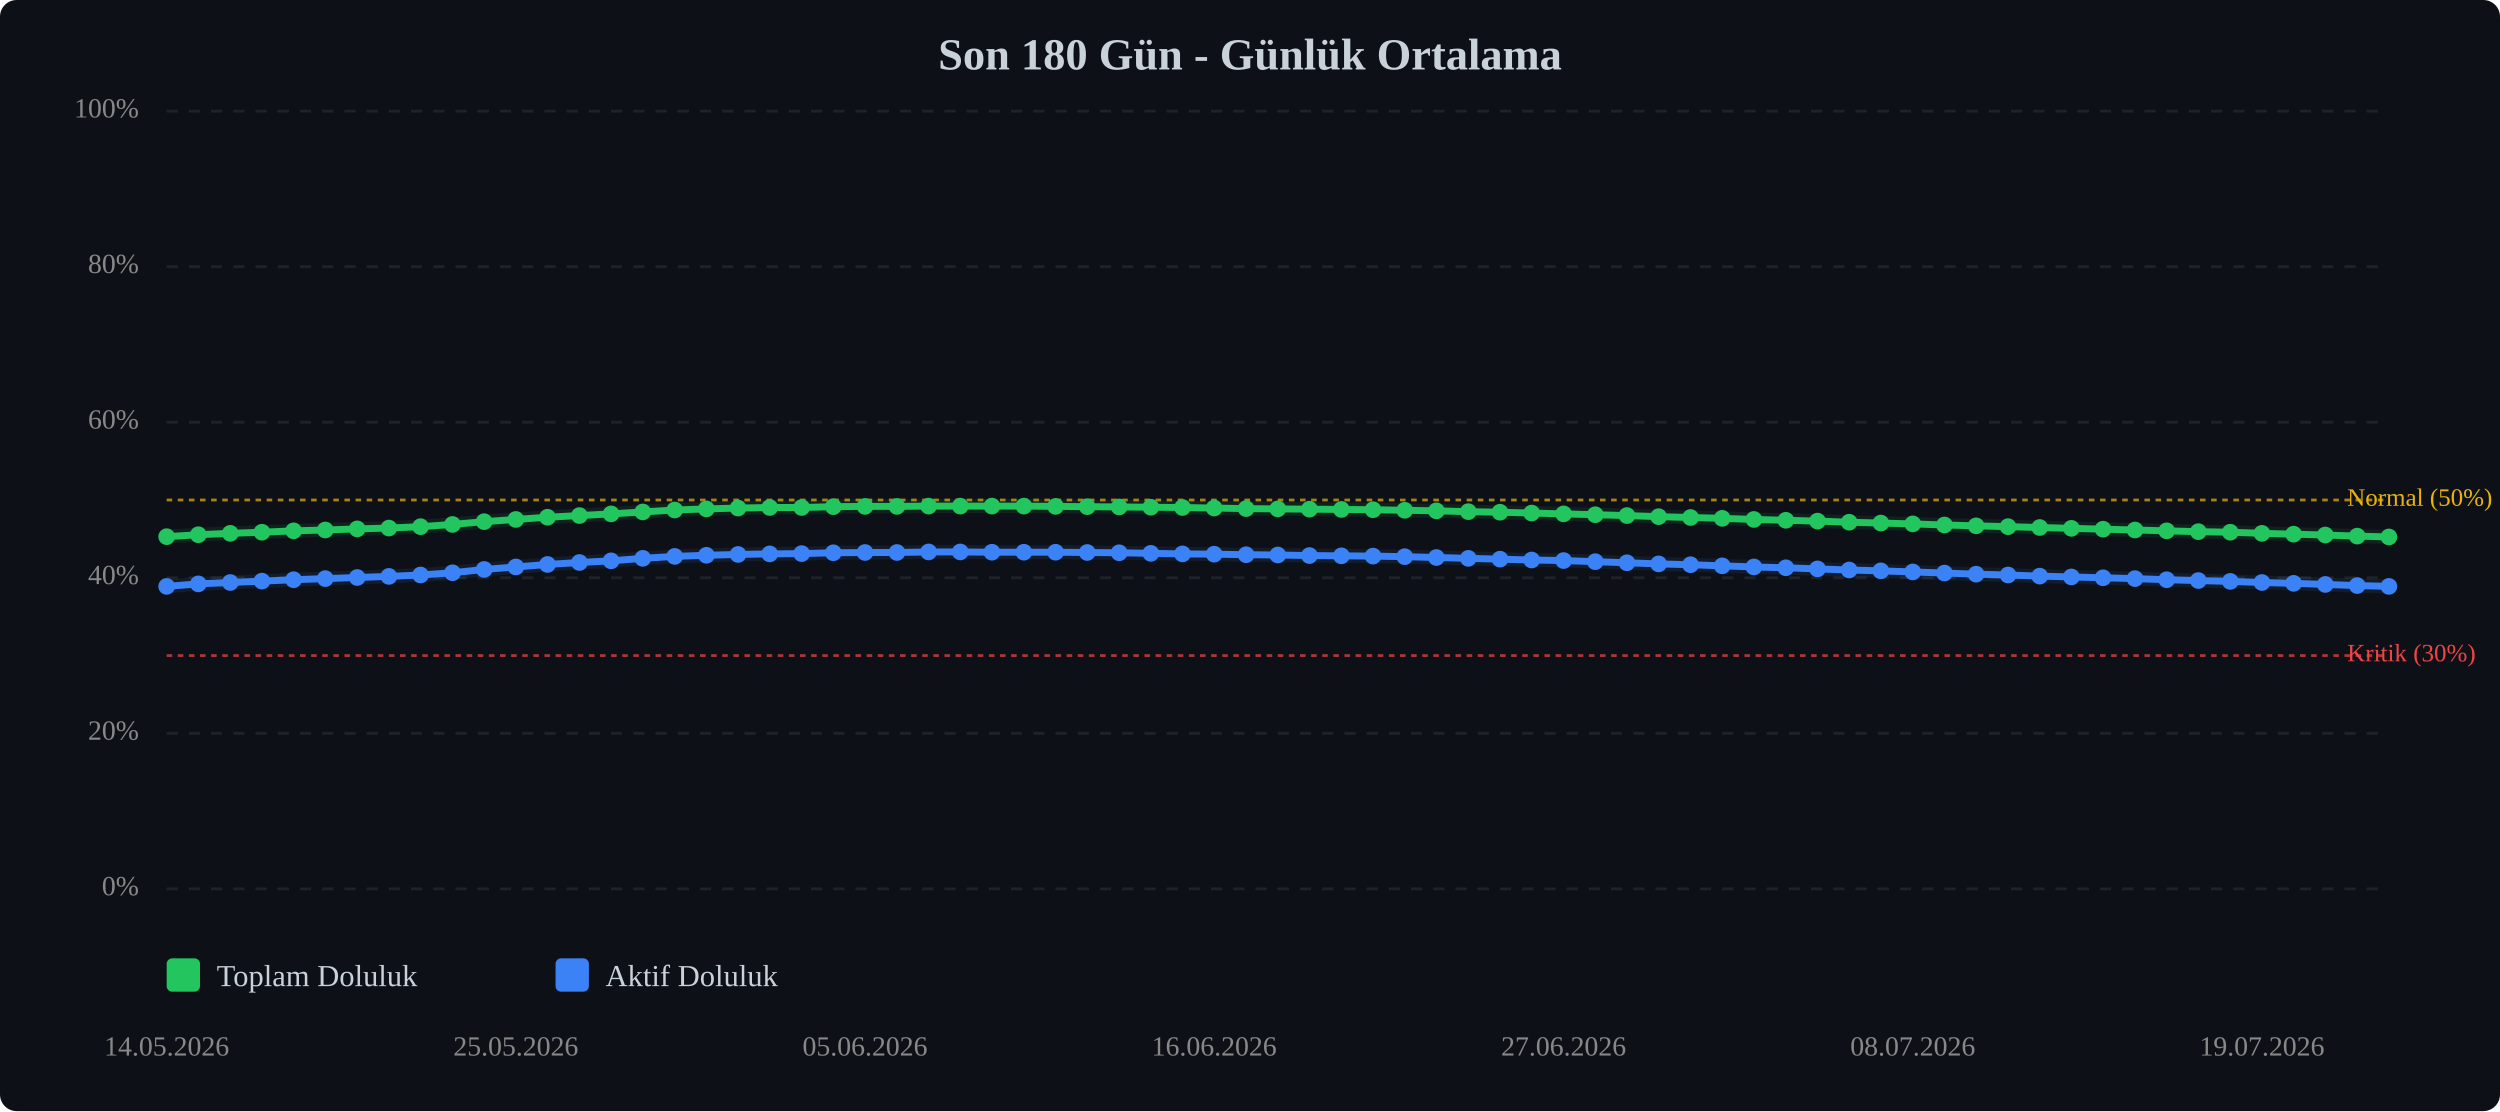
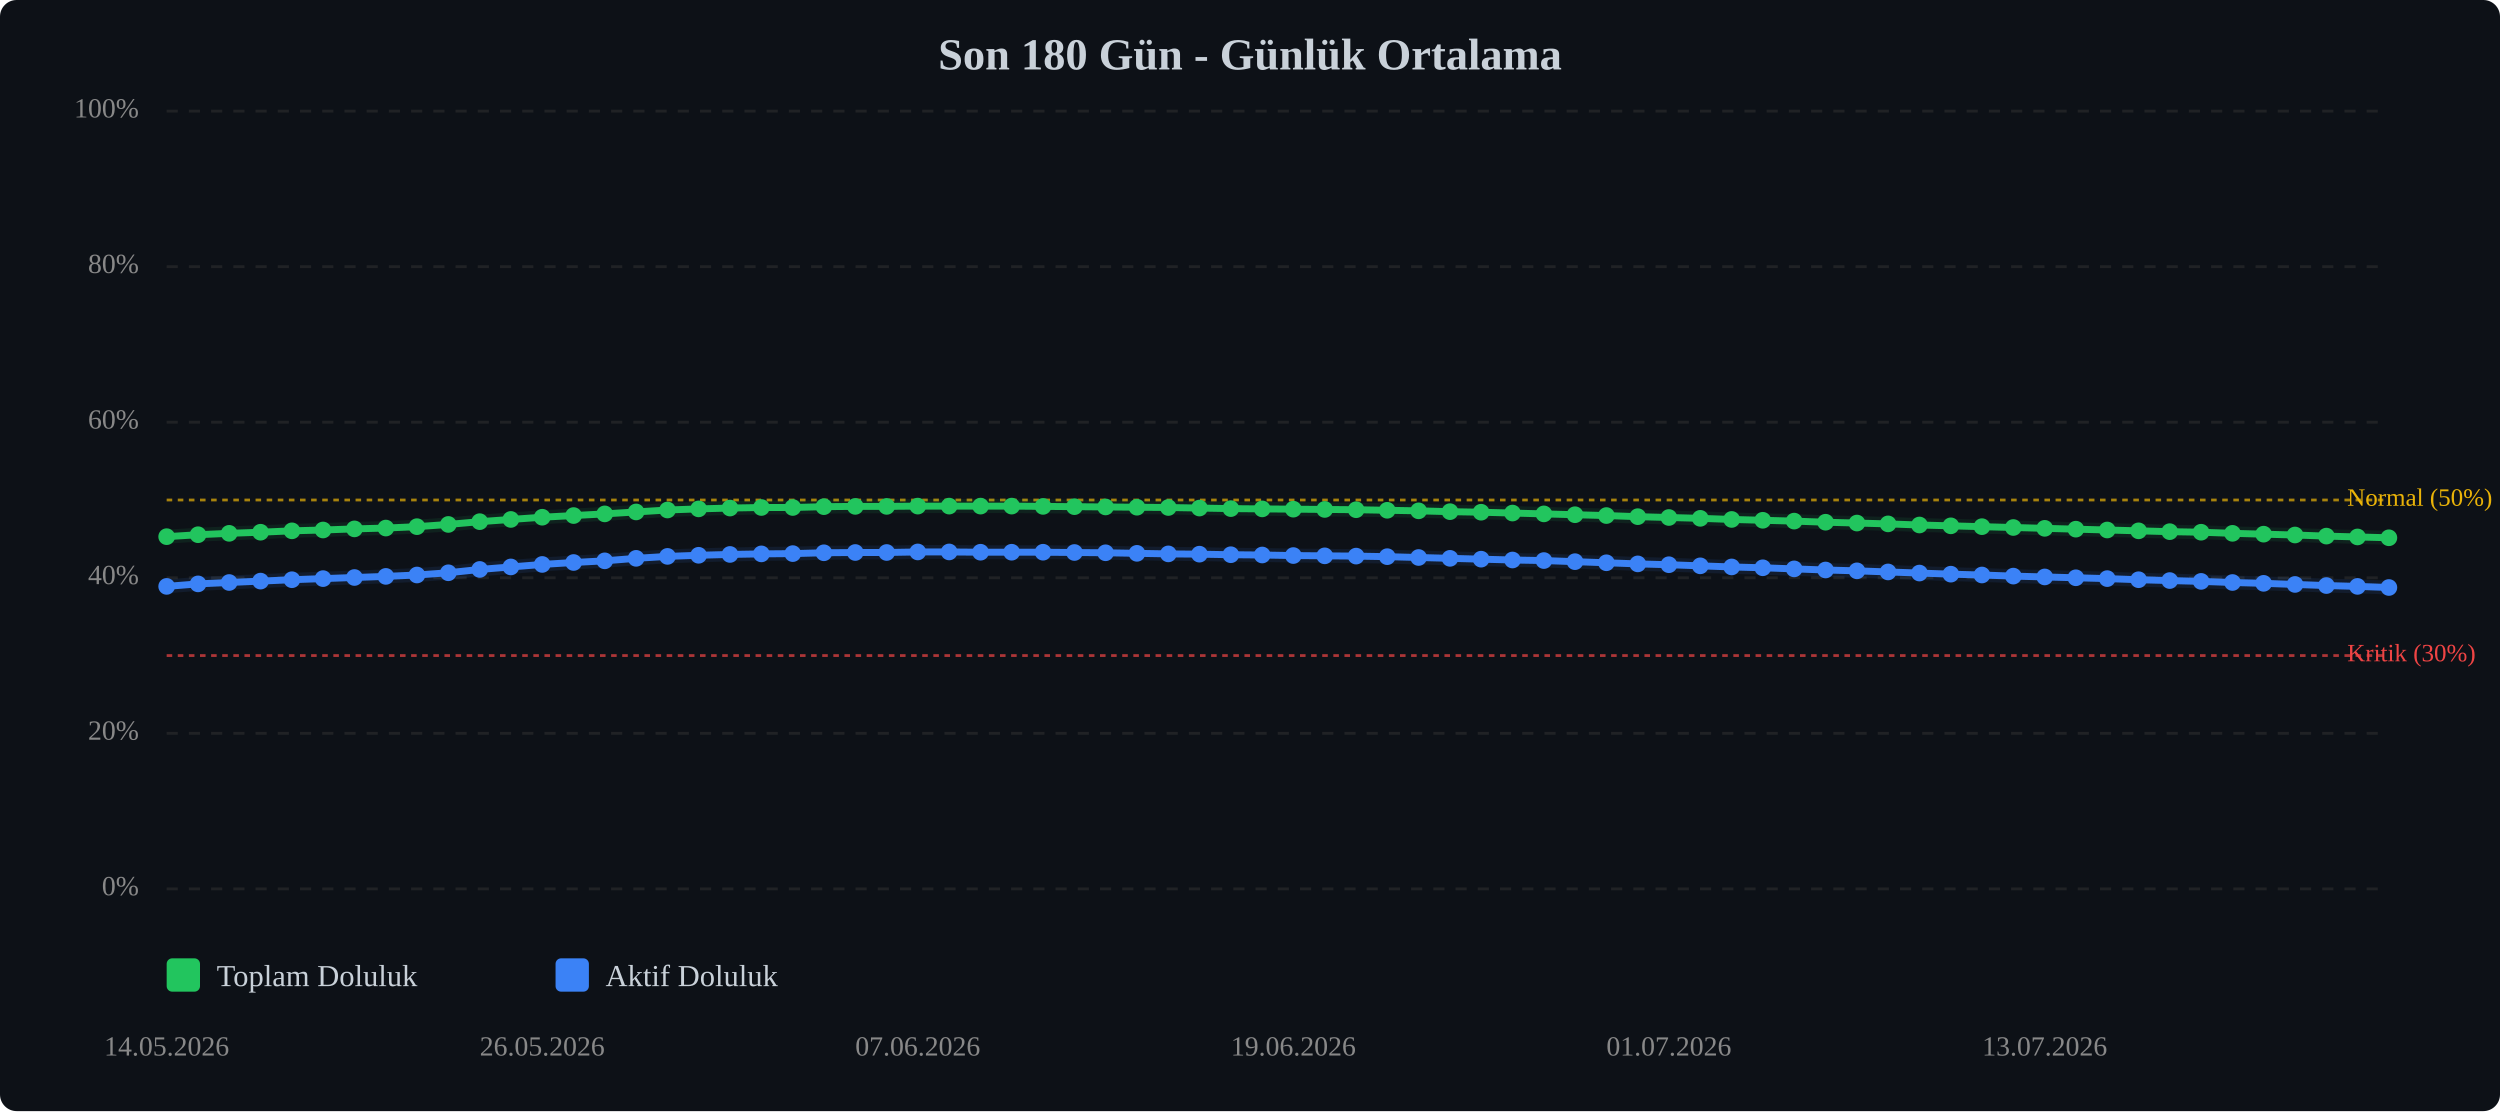
<svg xmlns="http://www.w3.org/2000/svg" viewBox="0 0 900 400" width="100%" style="max-width:900px;">
  <rect width="900" height="400" fill="#0d1117" rx="6" />
  <text x="450.0" y="25" text-anchor="middle" font-size="16" font-weight="bold" fill="#c9d1d9">Son 180 Gün - Günlük Ortalama</text>
  <line x1="60" y1="320.0" x2="860" y2="320.0" stroke="#333" stroke-width="1" stroke-dasharray="4,4" opacity="0.5" />
  <text x="50" y="320.0" text-anchor="end" dominant-baseline="middle" font-size="10" fill="#888">0%</text>
  <line x1="60" y1="264.0" x2="860" y2="264.0" stroke="#333" stroke-width="1" stroke-dasharray="4,4" opacity="0.5" />
  <text x="50" y="264.0" text-anchor="end" dominant-baseline="middle" font-size="10" fill="#888">20%</text>
  <line x1="60" y1="208.0" x2="860" y2="208.0" stroke="#333" stroke-width="1" stroke-dasharray="4,4" opacity="0.5" />
  <text x="50" y="208.0" text-anchor="end" dominant-baseline="middle" font-size="10" fill="#888">40%</text>
  <line x1="60" y1="152.0" x2="860" y2="152.0" stroke="#333" stroke-width="1" stroke-dasharray="4,4" opacity="0.5" />
  <text x="50" y="152.0" text-anchor="end" dominant-baseline="middle" font-size="10" fill="#888">60%</text>
  <line x1="60" y1="96.0" x2="860" y2="96.0" stroke="#333" stroke-width="1" stroke-dasharray="4,4" opacity="0.5" />
  <text x="50" y="96.0" text-anchor="end" dominant-baseline="middle" font-size="10" fill="#888">80%</text>
  <line x1="60" y1="40.0" x2="860" y2="40.0" stroke="#333" stroke-width="1" stroke-dasharray="4,4" opacity="0.5" />
  <text x="50" y="40.0" text-anchor="end" dominant-baseline="middle" font-size="10" fill="#888">100%</text>
  <line x1="60" y1="236.0" x2="860" y2="236.0" stroke="#ef4444" stroke-width="1" stroke-dasharray="2,2" opacity="0.7" />
  <text x="845" y="236.0" dominant-baseline="middle" font-size="9" fill="#ef4444">Kritik (30%)</text>
  <line x1="60" y1="180.0" x2="860" y2="180.0" stroke="#eab308" stroke-width="1" stroke-dasharray="2,2" opacity="0.7" />
  <text x="845" y="180.0" dominant-baseline="middle" font-size="9" fill="#eab308">Normal (50%)</text>
-   <polyline points="60.0,193.2 71.4,192.5 82.9,192.0 94.3,191.6 105.7,191.1 117.1,190.8 128.6,190.4 140.0,190.1 151.4,189.6 162.9,188.8 174.3,187.8 185.7,187.0 197.1,186.2 208.6,185.6 220.0,185.0 231.4,184.3 242.9,183.6 254.3,183.2 265.7,182.9 277.1,182.7 288.6,182.7 300.0,182.4 311.4,182.3 322.9,182.3 334.3,182.2 345.7,182.2 357.1,182.2 368.6,182.2 380.0,182.3 391.4,182.4 402.9,182.5 414.3,182.6 425.7,182.7 437.1,182.9 448.6,183.1 460.0,183.2 471.4,183.3 482.9,183.4 494.3,183.5 505.7,183.7 517.1,183.9 528.6,184.2 540.0,184.4 551.4,184.7 562.9,185.0 574.3,185.3 585.7,185.6 597.1,186.0 608.6,186.3 620.0,186.6 631.4,187.0 642.9,187.3 654.3,187.6 665.7,188.0 677.1,188.3 688.6,188.6 700.0,189.0 711.4,189.3 722.9,189.6 734.3,189.9 745.7,190.2 757.1,190.5 768.6,190.8 780.0,191.1 791.4,191.4 802.9,191.6 814.3,192.0 825.7,192.3 837.1,192.6 848.6,193.0 860.0,193.3" fill="none" stroke="#22c55e" stroke-width="2.5" stroke-linecap="round" stroke-linejoin="round" />
-   <polyline points="60.0,193.2 71.4,192.5 82.9,192.0 94.3,191.6 105.7,191.1 117.1,190.8 128.6,190.4 140.0,190.1 151.4,189.6 162.9,188.8 174.3,187.8 185.7,187.0 197.1,186.2 208.6,185.6 220.0,185.0 231.4,184.3 242.9,183.6 254.3,183.2 265.7,182.9 277.1,182.7 288.6,182.7 300.0,182.4 311.4,182.3 322.9,182.3 334.3,182.2 345.7,182.2 357.1,182.2 368.6,182.2 380.0,182.3 391.4,182.4 402.9,182.5 414.3,182.6 425.7,182.7 437.1,182.9 448.6,183.1 460.0,183.2 471.4,183.3 482.9,183.4 494.3,183.5 505.7,183.7 517.1,183.9 528.6,184.2 540.0,184.4 551.4,184.7 562.9,185.0 574.3,185.3 585.7,185.6 597.1,186.0 608.6,186.3 620.0,186.6 631.4,187.0 642.9,187.3 654.3,187.6 665.7,188.0 677.1,188.3 688.6,188.6 700.0,189.0 711.4,189.3 722.9,189.6 734.3,189.9 745.7,190.2 757.1,190.5 768.6,190.8 780.0,191.1 791.4,191.4 802.9,191.6 814.3,192.0 825.7,192.3 837.1,192.6 848.6,193.0 860.0,193.3" fill="none" stroke="#22c55e" stroke-width="5" opacity="0.1" stroke-linecap="round" stroke-linejoin="round" />
-   <polyline points="60.0,211.1 71.4,210.2 82.9,209.7 94.3,209.2 105.7,208.7 117.1,208.3 128.6,207.9 140.0,207.5 151.4,207.0 162.9,206.2 174.3,205.0 185.7,204.1 197.1,203.2 208.6,202.5 220.0,201.9 231.4,201.0 242.9,200.3 254.3,199.9 265.7,199.6 277.1,199.4 288.6,199.3 300.0,199.0 311.4,198.9 322.9,198.9 334.3,198.7 345.7,198.7 357.1,198.8 368.6,198.8 380.0,198.8 391.4,198.9 402.9,199.0 414.3,199.2 425.7,199.4 437.1,199.5 448.6,199.7 460.0,199.8 471.4,200.0 482.9,200.1 494.3,200.2 505.7,200.4 517.1,200.7 528.6,201.0 540.0,201.3 551.4,201.6 562.9,201.8 574.3,202.2 585.7,202.6 597.1,203.0 608.6,203.3 620.0,203.7 631.4,204.1 642.9,204.4 654.3,204.8 665.7,205.2 677.1,205.5 688.6,205.9 700.0,206.3 711.4,206.7 722.9,207.0 734.3,207.4 745.7,207.7 757.1,208.0 768.6,208.3 780.0,208.7 791.4,209.0 802.9,209.3 814.3,209.7 825.7,210.0 837.1,210.4 848.6,210.8 860.0,211.1" fill="none" stroke="#3b82f6" stroke-width="2.5" stroke-linecap="round" stroke-linejoin="round" />
-   <polyline points="60.0,211.1 71.4,210.2 82.9,209.7 94.3,209.2 105.7,208.7 117.1,208.3 128.6,207.9 140.0,207.5 151.4,207.0 162.9,206.2 174.3,205.0 185.7,204.1 197.1,203.2 208.6,202.5 220.0,201.9 231.4,201.0 242.9,200.3 254.3,199.9 265.7,199.6 277.1,199.4 288.6,199.3 300.0,199.0 311.4,198.9 322.9,198.9 334.3,198.7 345.7,198.7 357.1,198.8 368.6,198.8 380.0,198.8 391.4,198.9 402.9,199.0 414.3,199.2 425.7,199.4 437.1,199.5 448.6,199.7 460.0,199.8 471.4,200.0 482.9,200.1 494.3,200.2 505.7,200.4 517.1,200.7 528.6,201.0 540.0,201.3 551.4,201.6 562.9,201.8 574.3,202.2 585.7,202.6 597.1,203.0 608.6,203.3 620.0,203.7 631.4,204.1 642.9,204.4 654.3,204.8 665.7,205.2 677.1,205.5 688.6,205.9 700.0,206.3 711.4,206.7 722.9,207.0 734.3,207.4 745.7,207.7 757.1,208.0 768.6,208.3 780.0,208.7 791.4,209.0 802.9,209.3 814.3,209.7 825.7,210.0 837.1,210.4 848.6,210.8 860.0,211.1" fill="none" stroke="#3b82f6" stroke-width="5" opacity="0.1" stroke-linecap="round" stroke-linejoin="round" />
+   <polyline points="60.0,193.2 71.3,192.5 82.5,192.0 93.8,191.6 105.1,191.1 116.3,190.8 127.6,190.4 138.9,190.1 150.1,189.6 161.4,188.8 172.7,187.8 183.9,187.0 195.2,186.2 206.5,185.6 217.7,185.0 229.0,184.3 240.3,183.6 251.5,183.2 262.8,182.9 274.1,182.7 285.4,182.7 296.6,182.4 307.9,182.3 319.2,182.3 330.4,182.2 341.7,182.2 353.0,182.2 364.2,182.2 375.5,182.3 386.8,182.4 398.0,182.5 409.3,182.6 420.6,182.7 431.8,182.9 443.1,183.1 454.4,183.2 465.6,183.3 476.9,183.4 488.2,183.5 499.4,183.7 510.7,183.9 522.0,184.2 533.2,184.4 544.5,184.7 555.8,185.0 567.0,185.3 578.3,185.6 589.6,186.0 600.8,186.3 612.1,186.6 623.4,187.0 634.6,187.3 645.9,187.6 657.2,188.0 668.5,188.3 679.7,188.6 691.0,189.0 702.3,189.3 713.5,189.6 724.8,189.9 736.1,190.2 747.3,190.5 758.6,190.8 769.9,191.1 781.1,191.4 792.4,191.6 803.7,192.0 814.9,192.3 826.2,192.6 837.5,193.0 848.7,193.3 860.0,193.6" fill="none" stroke="#22c55e" stroke-width="2.5" stroke-linecap="round" stroke-linejoin="round" />
+   <polyline points="60.0,193.2 71.3,192.5 82.5,192.0 93.8,191.6 105.1,191.1 116.3,190.8 127.6,190.4 138.9,190.1 150.1,189.6 161.4,188.8 172.7,187.8 183.9,187.0 195.2,186.2 206.5,185.6 217.7,185.0 229.0,184.3 240.3,183.6 251.5,183.2 262.8,182.9 274.1,182.7 285.4,182.7 296.6,182.4 307.9,182.3 319.2,182.3 330.4,182.2 341.7,182.2 353.0,182.2 364.2,182.2 375.5,182.3 386.8,182.4 398.0,182.5 409.3,182.6 420.6,182.7 431.8,182.9 443.1,183.1 454.4,183.2 465.6,183.3 476.9,183.4 488.2,183.5 499.4,183.7 510.7,183.9 522.0,184.2 533.2,184.4 544.5,184.7 555.8,185.0 567.0,185.3 578.3,185.6 589.6,186.0 600.8,186.3 612.1,186.6 623.4,187.0 634.6,187.3 645.9,187.6 657.2,188.0 668.5,188.3 679.7,188.6 691.0,189.0 702.3,189.3 713.5,189.6 724.8,189.9 736.1,190.2 747.3,190.5 758.6,190.8 769.9,191.1 781.1,191.4 792.4,191.6 803.7,192.0 814.9,192.3 826.2,192.6 837.5,193.0 848.7,193.3 860.0,193.6" fill="none" stroke="#22c55e" stroke-width="5" opacity="0.1" stroke-linecap="round" stroke-linejoin="round" />
+   <polyline points="60.0,211.1 71.3,210.2 82.5,209.7 93.8,209.2 105.1,208.7 116.3,208.3 127.6,207.9 138.9,207.5 150.1,207.0 161.4,206.2 172.7,205.0 183.9,204.1 195.2,203.2 206.5,202.5 217.7,201.9 229.0,201.0 240.3,200.3 251.5,199.9 262.8,199.6 274.1,199.4 285.4,199.3 296.6,199.0 307.9,198.9 319.2,198.9 330.4,198.7 341.7,198.7 353.0,198.8 364.2,198.8 375.5,198.8 386.8,198.9 398.0,199.0 409.3,199.2 420.6,199.4 431.8,199.5 443.1,199.7 454.4,199.8 465.6,200.0 476.9,200.1 488.2,200.2 499.4,200.4 510.7,200.7 522.0,201.0 533.2,201.3 544.5,201.6 555.8,201.8 567.0,202.2 578.3,202.6 589.6,203.0 600.8,203.3 612.1,203.7 623.4,204.1 634.6,204.4 645.9,204.8 657.2,205.2 668.5,205.5 679.7,205.9 691.0,206.3 702.3,206.7 713.5,207.0 724.8,207.4 736.1,207.7 747.3,208.0 758.6,208.3 769.9,208.7 781.1,209.0 792.4,209.3 803.7,209.7 814.9,210.0 826.2,210.4 837.5,210.8 848.7,211.1 860.0,211.5" fill="none" stroke="#3b82f6" stroke-width="2.5" stroke-linecap="round" stroke-linejoin="round" />
+   <polyline points="60.0,211.1 71.3,210.2 82.5,209.7 93.8,209.2 105.1,208.7 116.3,208.3 127.6,207.9 138.9,207.5 150.1,207.0 161.4,206.2 172.7,205.0 183.9,204.1 195.2,203.2 206.5,202.5 217.7,201.9 229.0,201.0 240.3,200.3 251.5,199.9 262.8,199.6 274.1,199.4 285.4,199.3 296.6,199.0 307.9,198.9 319.2,198.9 330.4,198.7 341.7,198.7 353.0,198.8 364.2,198.8 375.5,198.8 386.8,198.9 398.0,199.0 409.3,199.2 420.6,199.4 431.8,199.5 443.1,199.7 454.4,199.8 465.6,200.0 476.9,200.1 488.2,200.2 499.4,200.4 510.7,200.7 522.0,201.0 533.2,201.3 544.5,201.6 555.8,201.8 567.0,202.2 578.3,202.6 589.6,203.0 600.8,203.3 612.1,203.7 623.4,204.1 634.6,204.4 645.9,204.8 657.2,205.2 668.5,205.5 679.7,205.9 691.0,206.3 702.3,206.7 713.5,207.0 724.8,207.4 736.1,207.7 747.3,208.0 758.6,208.3 769.9,208.7 781.1,209.0 792.4,209.3 803.7,209.7 814.9,210.0 826.2,210.4 837.5,210.8 848.7,211.1 860.0,211.5" fill="none" stroke="#3b82f6" stroke-width="5" opacity="0.1" stroke-linecap="round" stroke-linejoin="round" />
  <circle cx="60.0" cy="193.2" r="3" fill="#22c55e" />
-   <circle cx="71.4" cy="192.5" r="3" fill="#22c55e" />
-   <circle cx="82.9" cy="192.0" r="3" fill="#22c55e" />
-   <circle cx="94.3" cy="191.6" r="3" fill="#22c55e" />
-   <circle cx="105.7" cy="191.1" r="3" fill="#22c55e" />
-   <circle cx="117.1" cy="190.8" r="3" fill="#22c55e" />
-   <circle cx="128.6" cy="190.4" r="3" fill="#22c55e" />
-   <circle cx="140.0" cy="190.1" r="3" fill="#22c55e" />
-   <circle cx="151.4" cy="189.6" r="3" fill="#22c55e" />
-   <circle cx="162.9" cy="188.8" r="3" fill="#22c55e" />
-   <circle cx="174.3" cy="187.8" r="3" fill="#22c55e" />
-   <circle cx="185.7" cy="187.0" r="3" fill="#22c55e" />
-   <circle cx="197.1" cy="186.2" r="3" fill="#22c55e" />
-   <circle cx="208.6" cy="185.6" r="3" fill="#22c55e" />
-   <circle cx="220.0" cy="185.0" r="3" fill="#22c55e" />
-   <circle cx="231.4" cy="184.3" r="3" fill="#22c55e" />
-   <circle cx="242.9" cy="183.6" r="3" fill="#22c55e" />
-   <circle cx="254.3" cy="183.2" r="3" fill="#22c55e" />
-   <circle cx="265.7" cy="182.9" r="3" fill="#22c55e" />
-   <circle cx="277.1" cy="182.7" r="3" fill="#22c55e" />
-   <circle cx="288.6" cy="182.7" r="3" fill="#22c55e" />
-   <circle cx="300.0" cy="182.4" r="3" fill="#22c55e" />
-   <circle cx="311.4" cy="182.3" r="3" fill="#22c55e" />
-   <circle cx="322.9" cy="182.3" r="3" fill="#22c55e" />
-   <circle cx="334.3" cy="182.2" r="3" fill="#22c55e" />
-   <circle cx="345.7" cy="182.2" r="3" fill="#22c55e" />
-   <circle cx="357.1" cy="182.2" r="3" fill="#22c55e" />
-   <circle cx="368.6" cy="182.2" r="3" fill="#22c55e" />
-   <circle cx="380.0" cy="182.3" r="3" fill="#22c55e" />
-   <circle cx="391.4" cy="182.4" r="3" fill="#22c55e" />
-   <circle cx="402.9" cy="182.5" r="3" fill="#22c55e" />
-   <circle cx="414.3" cy="182.6" r="3" fill="#22c55e" />
-   <circle cx="425.7" cy="182.7" r="3" fill="#22c55e" />
-   <circle cx="437.1" cy="182.9" r="3" fill="#22c55e" />
-   <circle cx="448.6" cy="183.1" r="3" fill="#22c55e" />
-   <circle cx="460.0" cy="183.2" r="3" fill="#22c55e" />
-   <circle cx="471.4" cy="183.3" r="3" fill="#22c55e" />
-   <circle cx="482.9" cy="183.4" r="3" fill="#22c55e" />
-   <circle cx="494.3" cy="183.5" r="3" fill="#22c55e" />
-   <circle cx="505.7" cy="183.7" r="3" fill="#22c55e" />
-   <circle cx="517.1" cy="183.9" r="3" fill="#22c55e" />
-   <circle cx="528.6" cy="184.2" r="3" fill="#22c55e" />
-   <circle cx="540.0" cy="184.4" r="3" fill="#22c55e" />
-   <circle cx="551.4" cy="184.7" r="3" fill="#22c55e" />
-   <circle cx="562.9" cy="185.0" r="3" fill="#22c55e" />
-   <circle cx="574.3" cy="185.3" r="3" fill="#22c55e" />
-   <circle cx="585.7" cy="185.6" r="3" fill="#22c55e" />
-   <circle cx="597.1" cy="186.0" r="3" fill="#22c55e" />
-   <circle cx="608.6" cy="186.3" r="3" fill="#22c55e" />
-   <circle cx="620.0" cy="186.6" r="3" fill="#22c55e" />
-   <circle cx="631.4" cy="187.0" r="3" fill="#22c55e" />
-   <circle cx="642.9" cy="187.3" r="3" fill="#22c55e" />
-   <circle cx="654.3" cy="187.6" r="3" fill="#22c55e" />
-   <circle cx="665.7" cy="188.0" r="3" fill="#22c55e" />
-   <circle cx="677.1" cy="188.3" r="3" fill="#22c55e" />
-   <circle cx="688.6" cy="188.6" r="3" fill="#22c55e" />
-   <circle cx="700.0" cy="189.0" r="3" fill="#22c55e" />
-   <circle cx="711.4" cy="189.3" r="3" fill="#22c55e" />
-   <circle cx="722.9" cy="189.6" r="3" fill="#22c55e" />
-   <circle cx="734.3" cy="189.9" r="3" fill="#22c55e" />
-   <circle cx="745.7" cy="190.2" r="3" fill="#22c55e" />
-   <circle cx="757.1" cy="190.5" r="3" fill="#22c55e" />
-   <circle cx="768.6" cy="190.8" r="3" fill="#22c55e" />
-   <circle cx="780.0" cy="191.1" r="3" fill="#22c55e" />
-   <circle cx="791.4" cy="191.4" r="3" fill="#22c55e" />
-   <circle cx="802.9" cy="191.6" r="3" fill="#22c55e" />
-   <circle cx="814.3" cy="192.0" r="3" fill="#22c55e" />
-   <circle cx="825.7" cy="192.3" r="3" fill="#22c55e" />
-   <circle cx="837.1" cy="192.6" r="3" fill="#22c55e" />
-   <circle cx="848.6" cy="193.0" r="3" fill="#22c55e" />
-   <circle cx="860.0" cy="193.3" r="3" fill="#22c55e" />
+   <circle cx="71.3" cy="192.5" r="3" fill="#22c55e" />
+   <circle cx="82.5" cy="192.0" r="3" fill="#22c55e" />
+   <circle cx="93.8" cy="191.6" r="3" fill="#22c55e" />
+   <circle cx="105.1" cy="191.1" r="3" fill="#22c55e" />
+   <circle cx="116.3" cy="190.8" r="3" fill="#22c55e" />
+   <circle cx="127.6" cy="190.4" r="3" fill="#22c55e" />
+   <circle cx="138.9" cy="190.1" r="3" fill="#22c55e" />
+   <circle cx="150.1" cy="189.6" r="3" fill="#22c55e" />
+   <circle cx="161.4" cy="188.8" r="3" fill="#22c55e" />
+   <circle cx="172.7" cy="187.8" r="3" fill="#22c55e" />
+   <circle cx="183.9" cy="187.0" r="3" fill="#22c55e" />
+   <circle cx="195.2" cy="186.2" r="3" fill="#22c55e" />
+   <circle cx="206.5" cy="185.6" r="3" fill="#22c55e" />
+   <circle cx="217.7" cy="185.0" r="3" fill="#22c55e" />
+   <circle cx="229.0" cy="184.3" r="3" fill="#22c55e" />
+   <circle cx="240.3" cy="183.6" r="3" fill="#22c55e" />
+   <circle cx="251.5" cy="183.2" r="3" fill="#22c55e" />
+   <circle cx="262.8" cy="182.9" r="3" fill="#22c55e" />
+   <circle cx="274.1" cy="182.7" r="3" fill="#22c55e" />
+   <circle cx="285.4" cy="182.7" r="3" fill="#22c55e" />
+   <circle cx="296.6" cy="182.4" r="3" fill="#22c55e" />
+   <circle cx="307.9" cy="182.3" r="3" fill="#22c55e" />
+   <circle cx="319.2" cy="182.3" r="3" fill="#22c55e" />
+   <circle cx="330.4" cy="182.2" r="3" fill="#22c55e" />
+   <circle cx="341.7" cy="182.2" r="3" fill="#22c55e" />
+   <circle cx="353.0" cy="182.2" r="3" fill="#22c55e" />
+   <circle cx="364.2" cy="182.2" r="3" fill="#22c55e" />
+   <circle cx="375.5" cy="182.3" r="3" fill="#22c55e" />
+   <circle cx="386.8" cy="182.4" r="3" fill="#22c55e" />
+   <circle cx="398.0" cy="182.5" r="3" fill="#22c55e" />
+   <circle cx="409.3" cy="182.6" r="3" fill="#22c55e" />
+   <circle cx="420.6" cy="182.7" r="3" fill="#22c55e" />
+   <circle cx="431.8" cy="182.9" r="3" fill="#22c55e" />
+   <circle cx="443.1" cy="183.1" r="3" fill="#22c55e" />
+   <circle cx="454.4" cy="183.2" r="3" fill="#22c55e" />
+   <circle cx="465.6" cy="183.3" r="3" fill="#22c55e" />
+   <circle cx="476.9" cy="183.4" r="3" fill="#22c55e" />
+   <circle cx="488.2" cy="183.5" r="3" fill="#22c55e" />
+   <circle cx="499.4" cy="183.7" r="3" fill="#22c55e" />
+   <circle cx="510.7" cy="183.9" r="3" fill="#22c55e" />
+   <circle cx="522.0" cy="184.2" r="3" fill="#22c55e" />
+   <circle cx="533.2" cy="184.4" r="3" fill="#22c55e" />
+   <circle cx="544.5" cy="184.7" r="3" fill="#22c55e" />
+   <circle cx="555.8" cy="185.0" r="3" fill="#22c55e" />
+   <circle cx="567.0" cy="185.3" r="3" fill="#22c55e" />
+   <circle cx="578.3" cy="185.6" r="3" fill="#22c55e" />
+   <circle cx="589.6" cy="186.0" r="3" fill="#22c55e" />
+   <circle cx="600.8" cy="186.3" r="3" fill="#22c55e" />
+   <circle cx="612.1" cy="186.6" r="3" fill="#22c55e" />
+   <circle cx="623.4" cy="187.0" r="3" fill="#22c55e" />
+   <circle cx="634.6" cy="187.3" r="3" fill="#22c55e" />
+   <circle cx="645.9" cy="187.6" r="3" fill="#22c55e" />
+   <circle cx="657.2" cy="188.0" r="3" fill="#22c55e" />
+   <circle cx="668.5" cy="188.3" r="3" fill="#22c55e" />
+   <circle cx="679.7" cy="188.6" r="3" fill="#22c55e" />
+   <circle cx="691.0" cy="189.0" r="3" fill="#22c55e" />
+   <circle cx="702.3" cy="189.3" r="3" fill="#22c55e" />
+   <circle cx="713.5" cy="189.6" r="3" fill="#22c55e" />
+   <circle cx="724.8" cy="189.9" r="3" fill="#22c55e" />
+   <circle cx="736.1" cy="190.2" r="3" fill="#22c55e" />
+   <circle cx="747.3" cy="190.5" r="3" fill="#22c55e" />
+   <circle cx="758.6" cy="190.8" r="3" fill="#22c55e" />
+   <circle cx="769.9" cy="191.1" r="3" fill="#22c55e" />
+   <circle cx="781.1" cy="191.4" r="3" fill="#22c55e" />
+   <circle cx="792.4" cy="191.6" r="3" fill="#22c55e" />
+   <circle cx="803.7" cy="192.0" r="3" fill="#22c55e" />
+   <circle cx="814.9" cy="192.3" r="3" fill="#22c55e" />
+   <circle cx="826.2" cy="192.6" r="3" fill="#22c55e" />
+   <circle cx="837.5" cy="193.0" r="3" fill="#22c55e" />
+   <circle cx="848.7" cy="193.3" r="3" fill="#22c55e" />
+   <circle cx="860.0" cy="193.6" r="3" fill="#22c55e" />
  <circle cx="60.0" cy="211.1" r="3" fill="#3b82f6" />
-   <circle cx="71.4" cy="210.2" r="3" fill="#3b82f6" />
-   <circle cx="82.9" cy="209.7" r="3" fill="#3b82f6" />
-   <circle cx="94.3" cy="209.2" r="3" fill="#3b82f6" />
-   <circle cx="105.7" cy="208.7" r="3" fill="#3b82f6" />
-   <circle cx="117.1" cy="208.3" r="3" fill="#3b82f6" />
-   <circle cx="128.6" cy="207.9" r="3" fill="#3b82f6" />
-   <circle cx="140.0" cy="207.5" r="3" fill="#3b82f6" />
-   <circle cx="151.4" cy="207.0" r="3" fill="#3b82f6" />
-   <circle cx="162.9" cy="206.2" r="3" fill="#3b82f6" />
-   <circle cx="174.3" cy="205.0" r="3" fill="#3b82f6" />
-   <circle cx="185.7" cy="204.1" r="3" fill="#3b82f6" />
-   <circle cx="197.1" cy="203.2" r="3" fill="#3b82f6" />
-   <circle cx="208.6" cy="202.5" r="3" fill="#3b82f6" />
-   <circle cx="220.0" cy="201.9" r="3" fill="#3b82f6" />
-   <circle cx="231.4" cy="201.0" r="3" fill="#3b82f6" />
-   <circle cx="242.9" cy="200.3" r="3" fill="#3b82f6" />
-   <circle cx="254.3" cy="199.9" r="3" fill="#3b82f6" />
-   <circle cx="265.7" cy="199.6" r="3" fill="#3b82f6" />
-   <circle cx="277.1" cy="199.4" r="3" fill="#3b82f6" />
-   <circle cx="288.6" cy="199.3" r="3" fill="#3b82f6" />
-   <circle cx="300.0" cy="199.0" r="3" fill="#3b82f6" />
-   <circle cx="311.4" cy="198.9" r="3" fill="#3b82f6" />
-   <circle cx="322.9" cy="198.9" r="3" fill="#3b82f6" />
-   <circle cx="334.3" cy="198.7" r="3" fill="#3b82f6" />
-   <circle cx="345.7" cy="198.7" r="3" fill="#3b82f6" />
-   <circle cx="357.1" cy="198.8" r="3" fill="#3b82f6" />
-   <circle cx="368.6" cy="198.8" r="3" fill="#3b82f6" />
-   <circle cx="380.0" cy="198.8" r="3" fill="#3b82f6" />
-   <circle cx="391.4" cy="198.9" r="3" fill="#3b82f6" />
-   <circle cx="402.9" cy="199.0" r="3" fill="#3b82f6" />
-   <circle cx="414.3" cy="199.2" r="3" fill="#3b82f6" />
-   <circle cx="425.7" cy="199.4" r="3" fill="#3b82f6" />
-   <circle cx="437.1" cy="199.5" r="3" fill="#3b82f6" />
-   <circle cx="448.6" cy="199.7" r="3" fill="#3b82f6" />
-   <circle cx="460.0" cy="199.8" r="3" fill="#3b82f6" />
-   <circle cx="471.4" cy="200.0" r="3" fill="#3b82f6" />
-   <circle cx="482.9" cy="200.1" r="3" fill="#3b82f6" />
-   <circle cx="494.3" cy="200.2" r="3" fill="#3b82f6" />
-   <circle cx="505.7" cy="200.4" r="3" fill="#3b82f6" />
-   <circle cx="517.1" cy="200.7" r="3" fill="#3b82f6" />
-   <circle cx="528.6" cy="201.0" r="3" fill="#3b82f6" />
-   <circle cx="540.0" cy="201.3" r="3" fill="#3b82f6" />
-   <circle cx="551.4" cy="201.6" r="3" fill="#3b82f6" />
-   <circle cx="562.9" cy="201.8" r="3" fill="#3b82f6" />
-   <circle cx="574.3" cy="202.2" r="3" fill="#3b82f6" />
-   <circle cx="585.7" cy="202.6" r="3" fill="#3b82f6" />
-   <circle cx="597.1" cy="203.0" r="3" fill="#3b82f6" />
-   <circle cx="608.6" cy="203.3" r="3" fill="#3b82f6" />
-   <circle cx="620.0" cy="203.7" r="3" fill="#3b82f6" />
-   <circle cx="631.4" cy="204.1" r="3" fill="#3b82f6" />
-   <circle cx="642.9" cy="204.4" r="3" fill="#3b82f6" />
-   <circle cx="654.3" cy="204.8" r="3" fill="#3b82f6" />
-   <circle cx="665.7" cy="205.2" r="3" fill="#3b82f6" />
-   <circle cx="677.1" cy="205.5" r="3" fill="#3b82f6" />
-   <circle cx="688.6" cy="205.9" r="3" fill="#3b82f6" />
-   <circle cx="700.0" cy="206.3" r="3" fill="#3b82f6" />
-   <circle cx="711.4" cy="206.7" r="3" fill="#3b82f6" />
-   <circle cx="722.9" cy="207.0" r="3" fill="#3b82f6" />
-   <circle cx="734.3" cy="207.4" r="3" fill="#3b82f6" />
-   <circle cx="745.7" cy="207.7" r="3" fill="#3b82f6" />
-   <circle cx="757.1" cy="208.0" r="3" fill="#3b82f6" />
-   <circle cx="768.6" cy="208.3" r="3" fill="#3b82f6" />
-   <circle cx="780.0" cy="208.7" r="3" fill="#3b82f6" />
-   <circle cx="791.4" cy="209.0" r="3" fill="#3b82f6" />
-   <circle cx="802.9" cy="209.3" r="3" fill="#3b82f6" />
-   <circle cx="814.3" cy="209.7" r="3" fill="#3b82f6" />
-   <circle cx="825.7" cy="210.0" r="3" fill="#3b82f6" />
-   <circle cx="837.1" cy="210.4" r="3" fill="#3b82f6" />
-   <circle cx="848.6" cy="210.8" r="3" fill="#3b82f6" />
-   <circle cx="860.0" cy="211.1" r="3" fill="#3b82f6" />
+   <circle cx="71.3" cy="210.2" r="3" fill="#3b82f6" />
+   <circle cx="82.5" cy="209.7" r="3" fill="#3b82f6" />
+   <circle cx="93.8" cy="209.2" r="3" fill="#3b82f6" />
+   <circle cx="105.1" cy="208.7" r="3" fill="#3b82f6" />
+   <circle cx="116.3" cy="208.3" r="3" fill="#3b82f6" />
+   <circle cx="127.6" cy="207.9" r="3" fill="#3b82f6" />
+   <circle cx="138.9" cy="207.5" r="3" fill="#3b82f6" />
+   <circle cx="150.1" cy="207.0" r="3" fill="#3b82f6" />
+   <circle cx="161.4" cy="206.2" r="3" fill="#3b82f6" />
+   <circle cx="172.7" cy="205.0" r="3" fill="#3b82f6" />
+   <circle cx="183.9" cy="204.1" r="3" fill="#3b82f6" />
+   <circle cx="195.2" cy="203.2" r="3" fill="#3b82f6" />
+   <circle cx="206.5" cy="202.5" r="3" fill="#3b82f6" />
+   <circle cx="217.7" cy="201.9" r="3" fill="#3b82f6" />
+   <circle cx="229.0" cy="201.0" r="3" fill="#3b82f6" />
+   <circle cx="240.3" cy="200.3" r="3" fill="#3b82f6" />
+   <circle cx="251.5" cy="199.9" r="3" fill="#3b82f6" />
+   <circle cx="262.8" cy="199.6" r="3" fill="#3b82f6" />
+   <circle cx="274.1" cy="199.4" r="3" fill="#3b82f6" />
+   <circle cx="285.4" cy="199.3" r="3" fill="#3b82f6" />
+   <circle cx="296.6" cy="199.0" r="3" fill="#3b82f6" />
+   <circle cx="307.9" cy="198.9" r="3" fill="#3b82f6" />
+   <circle cx="319.2" cy="198.9" r="3" fill="#3b82f6" />
+   <circle cx="330.4" cy="198.7" r="3" fill="#3b82f6" />
+   <circle cx="341.7" cy="198.7" r="3" fill="#3b82f6" />
+   <circle cx="353.0" cy="198.8" r="3" fill="#3b82f6" />
+   <circle cx="364.2" cy="198.8" r="3" fill="#3b82f6" />
+   <circle cx="375.5" cy="198.8" r="3" fill="#3b82f6" />
+   <circle cx="386.8" cy="198.9" r="3" fill="#3b82f6" />
+   <circle cx="398.0" cy="199.0" r="3" fill="#3b82f6" />
+   <circle cx="409.3" cy="199.2" r="3" fill="#3b82f6" />
+   <circle cx="420.6" cy="199.4" r="3" fill="#3b82f6" />
+   <circle cx="431.8" cy="199.5" r="3" fill="#3b82f6" />
+   <circle cx="443.1" cy="199.7" r="3" fill="#3b82f6" />
+   <circle cx="454.4" cy="199.8" r="3" fill="#3b82f6" />
+   <circle cx="465.6" cy="200.0" r="3" fill="#3b82f6" />
+   <circle cx="476.9" cy="200.1" r="3" fill="#3b82f6" />
+   <circle cx="488.2" cy="200.2" r="3" fill="#3b82f6" />
+   <circle cx="499.4" cy="200.4" r="3" fill="#3b82f6" />
+   <circle cx="510.7" cy="200.7" r="3" fill="#3b82f6" />
+   <circle cx="522.0" cy="201.0" r="3" fill="#3b82f6" />
+   <circle cx="533.2" cy="201.3" r="3" fill="#3b82f6" />
+   <circle cx="544.5" cy="201.6" r="3" fill="#3b82f6" />
+   <circle cx="555.8" cy="201.8" r="3" fill="#3b82f6" />
+   <circle cx="567.0" cy="202.2" r="3" fill="#3b82f6" />
+   <circle cx="578.3" cy="202.6" r="3" fill="#3b82f6" />
+   <circle cx="589.6" cy="203.0" r="3" fill="#3b82f6" />
+   <circle cx="600.8" cy="203.3" r="3" fill="#3b82f6" />
+   <circle cx="612.1" cy="203.7" r="3" fill="#3b82f6" />
+   <circle cx="623.4" cy="204.1" r="3" fill="#3b82f6" />
+   <circle cx="634.6" cy="204.4" r="3" fill="#3b82f6" />
+   <circle cx="645.9" cy="204.8" r="3" fill="#3b82f6" />
+   <circle cx="657.2" cy="205.2" r="3" fill="#3b82f6" />
+   <circle cx="668.5" cy="205.5" r="3" fill="#3b82f6" />
+   <circle cx="679.7" cy="205.9" r="3" fill="#3b82f6" />
+   <circle cx="691.0" cy="206.3" r="3" fill="#3b82f6" />
+   <circle cx="702.3" cy="206.7" r="3" fill="#3b82f6" />
+   <circle cx="713.5" cy="207.0" r="3" fill="#3b82f6" />
+   <circle cx="724.8" cy="207.4" r="3" fill="#3b82f6" />
+   <circle cx="736.1" cy="207.7" r="3" fill="#3b82f6" />
+   <circle cx="747.3" cy="208.0" r="3" fill="#3b82f6" />
+   <circle cx="758.6" cy="208.3" r="3" fill="#3b82f6" />
+   <circle cx="769.9" cy="208.7" r="3" fill="#3b82f6" />
+   <circle cx="781.1" cy="209.0" r="3" fill="#3b82f6" />
+   <circle cx="792.4" cy="209.3" r="3" fill="#3b82f6" />
+   <circle cx="803.7" cy="209.7" r="3" fill="#3b82f6" />
+   <circle cx="814.9" cy="210.0" r="3" fill="#3b82f6" />
+   <circle cx="826.2" cy="210.4" r="3" fill="#3b82f6" />
+   <circle cx="837.5" cy="210.8" r="3" fill="#3b82f6" />
+   <circle cx="848.7" cy="211.1" r="3" fill="#3b82f6" />
+   <circle cx="860.0" cy="211.5" r="3" fill="#3b82f6" />
  <text x="60.0" y="380" text-anchor="middle" font-size="10" fill="#888">14.05.2026</text>
-   <text x="185.7" y="380" text-anchor="middle" font-size="10" fill="#888">25.05.2026</text>
-   <text x="311.4" y="380" text-anchor="middle" font-size="10" fill="#888">05.06.2026</text>
-   <text x="437.1" y="380" text-anchor="middle" font-size="10" fill="#888">16.06.2026</text>
-   <text x="562.9" y="380" text-anchor="middle" font-size="10" fill="#888">27.06.2026</text>
-   <text x="688.6" y="380" text-anchor="middle" font-size="10" fill="#888">08.07.2026</text>
-   <text x="814.3" y="380" text-anchor="middle" font-size="10" fill="#888">19.07.2026</text>
+   <text x="195.2" y="380" text-anchor="middle" font-size="10" fill="#888">26.05.2026</text>
+   <text x="330.4" y="380" text-anchor="middle" font-size="10" fill="#888">07.06.2026</text>
+   <text x="465.6" y="380" text-anchor="middle" font-size="10" fill="#888">19.06.2026</text>
+   <text x="600.8" y="380" text-anchor="middle" font-size="10" fill="#888">01.07.2026</text>
+   <text x="736.1" y="380" text-anchor="middle" font-size="10" fill="#888">13.07.2026</text>
  <g transform="translate(60, 345)">
    <rect x="0" y="0" width="12" height="12" fill="#22c55e" rx="2" />
    <text x="18" y="10" font-size="11" fill="#c9d1d9">Toplam Doluluk</text>
    <rect x="140" y="0" width="12" height="12" fill="#3b82f6" rx="2" />
    <text x="158" y="10" font-size="11" fill="#c9d1d9">Aktif Doluluk</text>
  </g>
</svg>
